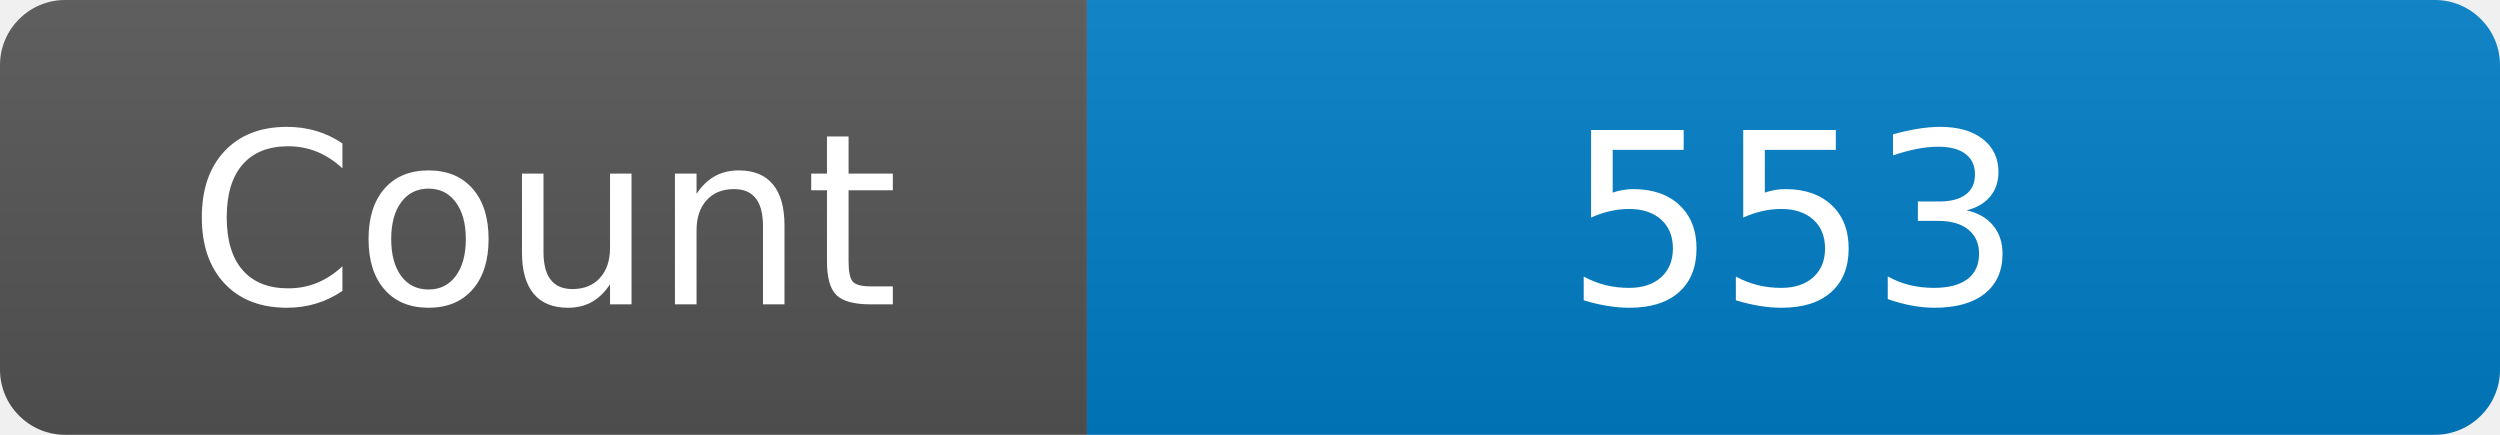
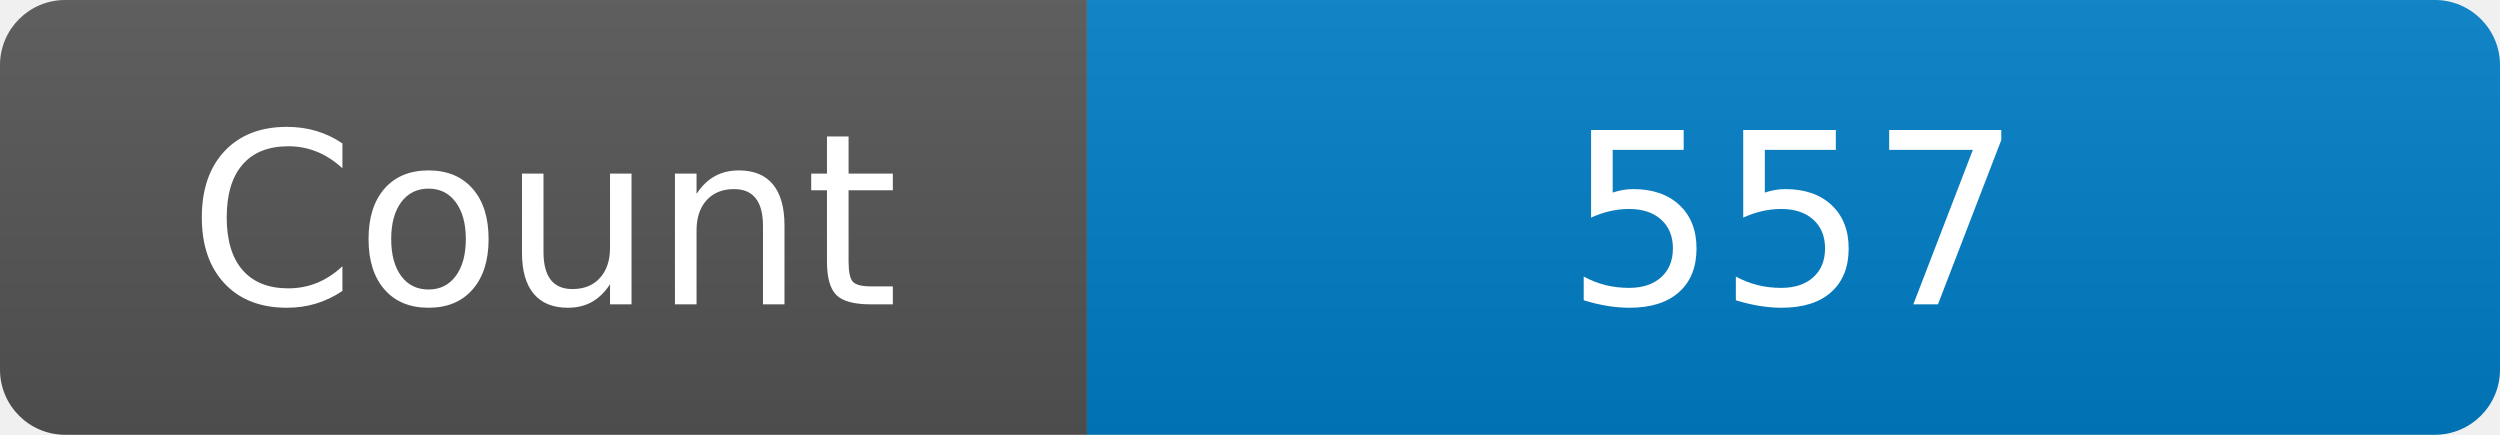
<svg xmlns="http://www.w3.org/2000/svg" width="115" height="20" role="img" aria-label="Maintained?: yes">
  <linearGradient id="s" x2="0" y2="100%">
    <stop offset="0" stop-color="#bbb" stop-opacity=".1" />
    <stop offset="1" stop-opacity=".1" />
  </linearGradient>
  <clipPath id="r">
    <rect width="115" height="20" rx="3" fill="#fff" />
  </clipPath>
  <g clip-path="url(#r)">
    <rect width="50" height="20" fill="#555" />
    <rect x="50" width="160" height="20" fill="#007ec6" />
    <rect width="115" height="20" fill="url(#s)" />
  </g>
  <g fill="#fff" text-anchor="middle" font-family="Verdana,Geneva,DejaVu Sans,sans-serif" font-size="110">
    <text x="250" y="140" transform="scale(.1)" fill="#fff">Count</text>
-     <text x="825" y="140" transform="scale(.1)" fill="#fff">553</text>
+     <text x="825" y="140" transform="scale(.1)" fill="#fff">557</text>
  </g>
</svg>
